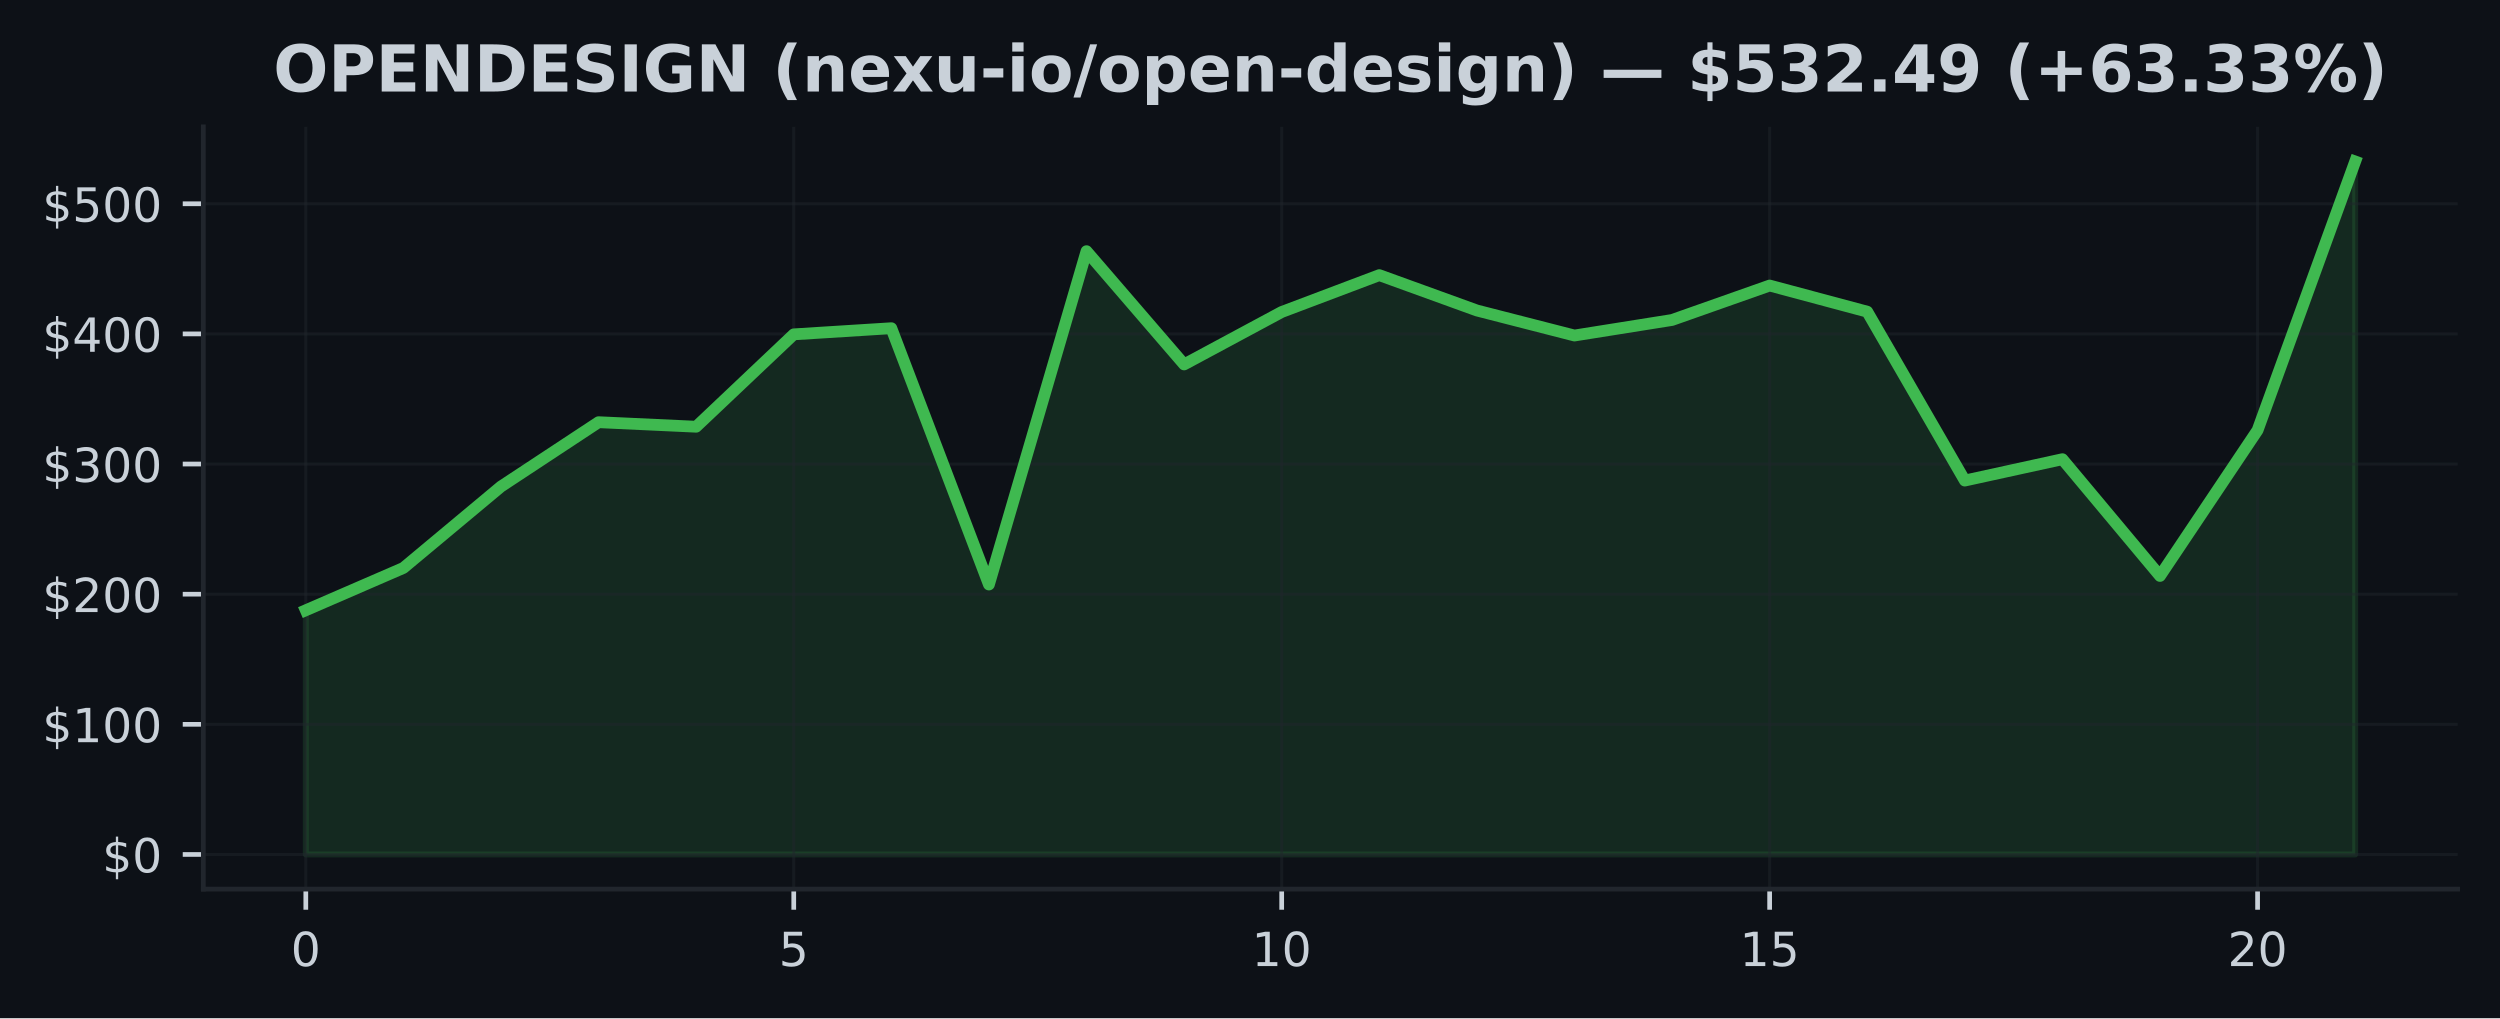
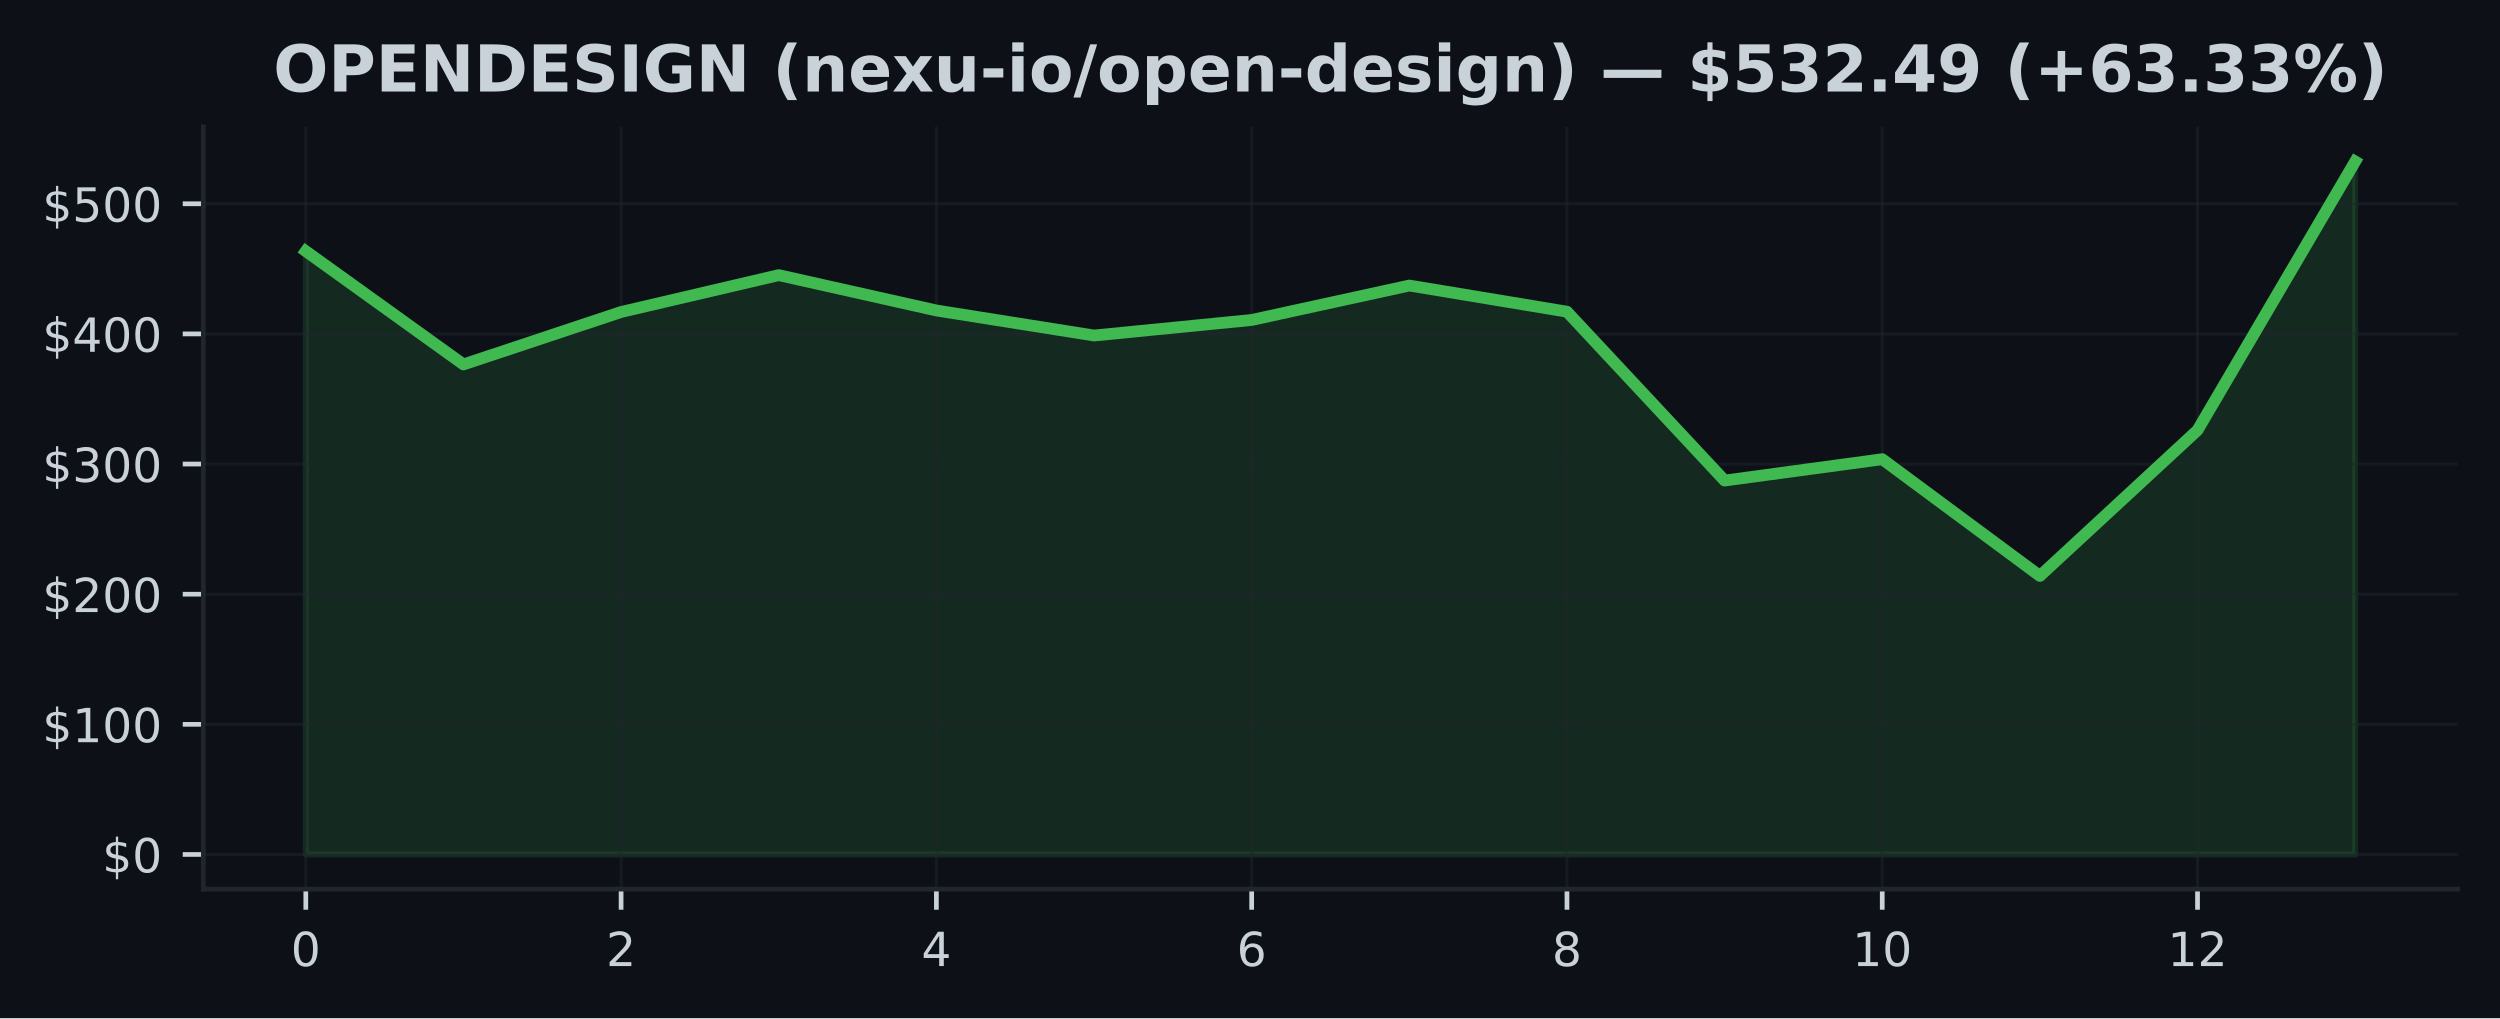
<svg xmlns="http://www.w3.org/2000/svg" xmlns:xlink="http://www.w3.org/1999/xlink" width="424.91pt" height="173.061pt" viewBox="0 0 424.91 173.061" version="1.1">
  <defs>
    <style type="text/css">*{stroke-linejoin: round; stroke-linecap: butt}</style>
  </defs>
  <g id="figure_1">
    <g id="patch_1">
      <path d="M 0 173.061  L 424.91 173.061  L 424.91 0  L 0 0  z " style="fill: #0d1117" />
    </g>
    <g id="axes_1">
      <g id="patch_2">
        <path d="M 34.56 151.118  L 417.71 151.118  L 417.71 21.558  L 34.56 21.558  z " style="fill: #0d1117" />
      </g>
      <g id="FillBetweenPolyCollection_1">
        <defs>
-           <path id="me04b9053e9" d="M 51.976 -27.832  L 51.976 -69.34  L 68.562 -76.529  L 85.149 -90.369  L 101.736 -101.302  L 118.322 -100.533  L 134.909 -116.233  L 151.495 -117.277  L 168.082 -73.715  L 184.669 -130.369  L 201.255 -111.121  L 217.842 -120.033  L 234.428 -126.299  L 251.015 -120.289  L 267.601 -116.034  L 284.188 -118.677  L 300.775 -124.53  L 317.361 -120.086  L 333.948 -91.382  L 350.534 -95.014  L 367.121 -75.171  L 383.708 -99.944  L 400.294 -145.613  L 400.294 -27.832  L 400.294 -27.832  L 383.708 -27.832  L 367.121 -27.832  L 350.534 -27.832  L 333.948 -27.832  L 317.361 -27.832  L 300.775 -27.832  L 284.188 -27.832  L 267.601 -27.832  L 251.015 -27.832  L 234.428 -27.832  L 217.842 -27.832  L 201.255 -27.832  L 184.669 -27.832  L 168.082 -27.832  L 151.495 -27.832  L 134.909 -27.832  L 118.322 -27.832  L 101.736 -27.832  L 85.149 -27.832  L 68.562 -27.832  L 51.976 -27.832  z " style="stroke: #3fb950; stroke-opacity: 0.15" />
+           <path id="m293de59df2" d="M 51.976 -27.832  L 51.976 -130.369  L 78.77 -111.121  L 105.563 -120.033  L 132.357 -126.299  L 159.151 -120.289  L 185.944 -116.034  L 212.738 -118.677  L 239.532 -124.53  L 266.326 -120.086  L 293.119 -91.382  L 319.913 -95.014  L 346.707 -75.171  L 373.5 -99.944  L 400.294 -145.613  L 400.294 -27.832  L 400.294 -27.832  L 373.5 -27.832  L 346.707 -27.832  L 319.913 -27.832  L 293.119 -27.832  L 266.326 -27.832  L 239.532 -27.832  L 212.738 -27.832  L 185.944 -27.832  L 159.151 -27.832  L 132.357 -27.832  L 105.563 -27.832  L 78.77 -27.832  L 51.976 -27.832  z " style="stroke: #3fb950; stroke-opacity: 0.15" />
        </defs>
-         <g clip-path="url(#p82f58adbbc)">
-           <use xlink:href="#me04b9053e9" x="0" y="173.061" style="fill: #3fb950; fill-opacity: 0.15; stroke: #3fb950; stroke-opacity: 0.15" />
+         <g clip-path="url(#pe850d564bc)">
+           <use xlink:href="#m293de59df2" x="0" y="173.061" style="fill: #3fb950; fill-opacity: 0.15; stroke: #3fb950; stroke-opacity: 0.15" />
        </g>
      </g>
      <g id="matplotlib.axis_1">
        <g id="xtick_1">
          <g id="line2d_1">
-             <path d="M 51.976 151.118  L 51.976 21.558  " clip-path="url(#p82f58adbbc)" style="fill: none; stroke: #21262d; stroke-opacity: 0.5; stroke-width: 0.5; stroke-linecap: square" />
+             <path d="M 51.976 151.118  L 51.976 21.558  " clip-path="url(#pe850d564bc)" style="fill: none; stroke: #21262d; stroke-opacity: 0.5; stroke-width: 0.5; stroke-linecap: square" />
          </g>
          <g id="line2d_2">
            <defs>
-               <path id="mffb449f739" d="M 0 0  L 0 3.5  " style="stroke: #c9d1d9; stroke-width: 0.8" />
+               <path id="mb52ace5137" d="M 0 0  L 0 3.5  " style="stroke: #c9d1d9; stroke-width: 0.8" />
            </defs>
            <g>
-               <use xlink:href="#mffb449f739" x="51.976" y="151.118" style="fill: #c9d1d9; stroke: #c9d1d9; stroke-width: 0.8" />
+               <use xlink:href="#mb52ace5137" x="51.976" y="151.118" style="fill: #c9d1d9; stroke: #c9d1d9; stroke-width: 0.8" />
            </g>
          </g>
          <g id="text_1">
            <g style="fill: #c9d1d9" transform="translate(49.43091 164.197) scale(0.08 -0.08)">
              <defs>
                <path id="DejaVuSans-30" d="M 2034 4250  Q 1547 4250 1301 3770  Q 1056 3291 1056 2328  Q 1056 1369 1301 889  Q 1547 409 2034 409  Q 2525 409 2770 889  Q 3016 1369 3016 2328  Q 3016 3291 2770 3770  Q 2525 4250 2034 4250  z M 2034 4750  Q 2819 4750 3233 4129  Q 3647 3509 3647 2328  Q 3647 1150 3233 529  Q 2819 -91 2034 -91  Q 1250 -91 836 529  Q 422 1150 422 2328  Q 422 3509 836 4129  Q 1250 4750 2034 4750  z " transform="scale(0.015625)" />
              </defs>
              <use xlink:href="#DejaVuSans-30" />
            </g>
          </g>
        </g>
        <g id="xtick_2">
          <g id="line2d_3">
-             <path d="M 134.909 151.118  L 134.909 21.558  " clip-path="url(#p82f58adbbc)" style="fill: none; stroke: #21262d; stroke-opacity: 0.5; stroke-width: 0.5; stroke-linecap: square" />
+             <path d="M 105.563 151.118  L 105.563 21.558  " clip-path="url(#pe850d564bc)" style="fill: none; stroke: #21262d; stroke-opacity: 0.5; stroke-width: 0.5; stroke-linecap: square" />
          </g>
          <g id="line2d_4">
            <g>
-               <use xlink:href="#mffb449f739" x="134.909" y="151.118" style="fill: #c9d1d9; stroke: #c9d1d9; stroke-width: 0.8" />
+               <use xlink:href="#mb52ace5137" x="105.563" y="151.118" style="fill: #c9d1d9; stroke: #c9d1d9; stroke-width: 0.8" />
            </g>
          </g>
          <g id="text_2">
-             <g style="fill: #c9d1d9" transform="translate(132.3638 164.197) scale(0.08 -0.08)">
-               <defs>
-                 <path id="DejaVuSans-35" d="M 691 4666  L 3169 4666  L 3169 4134  L 1269 4134  L 1269 2991  Q 1406 3038 1543 3061  Q 1681 3084 1819 3084  Q 2600 3084 3056 2656  Q 3513 2228 3513 1497  Q 3513 744 3044 326  Q 2575 -91 1722 -91  Q 1428 -91 1123 -41  Q 819 9 494 109  L 494 744  Q 775 591 1075 516  Q 1375 441 1709 441  Q 2250 441 2565 725  Q 2881 1009 2881 1497  Q 2881 1984 2565 2268  Q 2250 2553 1709 2553  Q 1456 2553 1204 2497  Q 953 2441 691 2322  L 691 4666  z " transform="scale(0.015625)" />
-               </defs>
-               <use xlink:href="#DejaVuSans-35" />
+             <g style="fill: #c9d1d9" transform="translate(103.0183 164.197) scale(0.08 -0.08)">
+               <defs>
+                 <path id="DejaVuSans-32" d="M 1228 531  L 3431 531  L 3431 0  L 469 0  L 469 531  Q 828 903 1448 1529  Q 2069 2156 2228 2338  Q 2531 2678 2651 2914  Q 2772 3150 2772 3378  Q 2772 3750 2511 3984  Q 2250 4219 1831 4219  Q 1534 4219 1204 4116  Q 875 4013 500 3803  L 500 4441  Q 881 4594 1212 4672  Q 1544 4750 1819 4750  Q 2544 4750 2975 4387  Q 3406 4025 3406 3419  Q 3406 3131 3298 2873  Q 3191 2616 2906 2266  Q 2828 2175 2409 1742  Q 1991 1309 1228 531  z " transform="scale(0.015625)" />
+               </defs>
+               <use xlink:href="#DejaVuSans-32" />
            </g>
          </g>
        </g>
        <g id="xtick_3">
          <g id="line2d_5">
-             <path d="M 217.842 151.118  L 217.842 21.558  " clip-path="url(#p82f58adbbc)" style="fill: none; stroke: #21262d; stroke-opacity: 0.5; stroke-width: 0.5; stroke-linecap: square" />
+             <path d="M 159.151 151.118  L 159.151 21.558  " clip-path="url(#pe850d564bc)" style="fill: none; stroke: #21262d; stroke-opacity: 0.5; stroke-width: 0.5; stroke-linecap: square" />
          </g>
          <g id="line2d_6">
            <g>
-               <use xlink:href="#mffb449f739" x="217.842" y="151.118" style="fill: #c9d1d9; stroke: #c9d1d9; stroke-width: 0.8" />
+               <use xlink:href="#mb52ace5137" x="159.151" y="151.118" style="fill: #c9d1d9; stroke: #c9d1d9; stroke-width: 0.8" />
            </g>
          </g>
          <g id="text_3">
-             <g style="fill: #c9d1d9" transform="translate(212.7517 164.197) scale(0.08 -0.08)">
+             <g style="fill: #c9d1d9" transform="translate(156.6057 164.197) scale(0.08 -0.08)">
+               <defs>
+                 <path id="DejaVuSans-34" d="M 2419 4116  L 825 1625  L 2419 1625  L 2419 4116  z M 2253 4666  L 3047 4666  L 3047 1625  L 3713 1625  L 3713 1100  L 3047 1100  L 3047 0  L 2419 0  L 2419 1100  L 313 1100  L 313 1709  L 2253 4666  z " transform="scale(0.015625)" />
+               </defs>
+               <use xlink:href="#DejaVuSans-34" />
+             </g>
+           </g>
+         </g>
+         <g id="xtick_4">
+           <g id="line2d_7">
+             <path d="M 212.738 151.118  L 212.738 21.558  " clip-path="url(#pe850d564bc)" style="fill: none; stroke: #21262d; stroke-opacity: 0.5; stroke-width: 0.5; stroke-linecap: square" />
+           </g>
+           <g id="line2d_8">
+             <g>
+               <use xlink:href="#mb52ace5137" x="212.738" y="151.118" style="fill: #c9d1d9; stroke: #c9d1d9; stroke-width: 0.8" />
+             </g>
+           </g>
+           <g id="text_4">
+             <g style="fill: #c9d1d9" transform="translate(210.1931 164.197) scale(0.08 -0.08)">
+               <defs>
+                 <path id="DejaVuSans-36" d="M 2113 2584  Q 1688 2584 1439 2293  Q 1191 2003 1191 1497  Q 1191 994 1439 701  Q 1688 409 2113 409  Q 2538 409 2786 701  Q 3034 994 3034 1497  Q 3034 2003 2786 2293  Q 2538 2584 2113 2584  z M 3366 4563  L 3366 3988  Q 3128 4100 2886 4159  Q 2644 4219 2406 4219  Q 1781 4219 1451 3797  Q 1122 3375 1075 2522  Q 1259 2794 1537 2939  Q 1816 3084 2150 3084  Q 2853 3084 3261 2657  Q 3669 2231 3669 1497  Q 3669 778 3244 343  Q 2819 -91 2113 -91  Q 1303 -91 875 529  Q 447 1150 447 2328  Q 447 3434 972 4092  Q 1497 4750 2381 4750  Q 2619 4750 2861 4703  Q 3103 4656 3366 4563  z " transform="scale(0.015625)" />
+               </defs>
+               <use xlink:href="#DejaVuSans-36" />
+             </g>
+           </g>
+         </g>
+         <g id="xtick_5">
+           <g id="line2d_9">
+             <path d="M 266.326 151.118  L 266.326 21.558  " clip-path="url(#pe850d564bc)" style="fill: none; stroke: #21262d; stroke-opacity: 0.5; stroke-width: 0.5; stroke-linecap: square" />
+           </g>
+           <g id="line2d_10">
+             <g>
+               <use xlink:href="#mb52ace5137" x="266.326" y="151.118" style="fill: #c9d1d9; stroke: #c9d1d9; stroke-width: 0.8" />
+             </g>
+           </g>
+           <g id="text_5">
+             <g style="fill: #c9d1d9" transform="translate(263.7806 164.197) scale(0.08 -0.08)">
+               <defs>
+                 <path id="DejaVuSans-38" d="M 2034 2216  Q 1584 2216 1326 1975  Q 1069 1734 1069 1313  Q 1069 891 1326 650  Q 1584 409 2034 409  Q 2484 409 2743 651  Q 3003 894 3003 1313  Q 3003 1734 2745 1975  Q 2488 2216 2034 2216  z M 1403 2484  Q 997 2584 770 2862  Q 544 3141 544 3541  Q 544 4100 942 4425  Q 1341 4750 2034 4750  Q 2731 4750 3128 4425  Q 3525 4100 3525 3541  Q 3525 3141 3298 2862  Q 3072 2584 2669 2484  Q 3125 2378 3379 2068  Q 3634 1759 3634 1313  Q 3634 634 3220 271  Q 2806 -91 2034 -91  Q 1263 -91 848 271  Q 434 634 434 1313  Q 434 1759 690 2068  Q 947 2378 1403 2484  z M 1172 3481  Q 1172 3119 1398 2916  Q 1625 2713 2034 2713  Q 2441 2713 2670 2916  Q 2900 3119 2900 3481  Q 2900 3844 2670 4047  Q 2441 4250 2034 4250  Q 1625 4250 1398 4047  Q 1172 3844 1172 3481  z " transform="scale(0.015625)" />
+               </defs>
+               <use xlink:href="#DejaVuSans-38" />
+             </g>
+           </g>
+         </g>
+         <g id="xtick_6">
+           <g id="line2d_11">
+             <path d="M 319.913 151.118  L 319.913 21.558  " clip-path="url(#pe850d564bc)" style="fill: none; stroke: #21262d; stroke-opacity: 0.5; stroke-width: 0.5; stroke-linecap: square" />
+           </g>
+           <g id="line2d_12">
+             <g>
+               <use xlink:href="#mb52ace5137" x="319.913" y="151.118" style="fill: #c9d1d9; stroke: #c9d1d9; stroke-width: 0.8" />
+             </g>
+           </g>
+           <g id="text_6">
+             <g style="fill: #c9d1d9" transform="translate(314.823 164.197) scale(0.08 -0.08)">
              <defs>
                <path id="DejaVuSans-31" d="M 794 531  L 1825 531  L 1825 4091  L 703 3866  L 703 4441  L 1819 4666  L 2450 4666  L 2450 531  L 3481 531  L 3481 0  L 794 0  L 794 531  z " transform="scale(0.015625)" />
              </defs>
              <use xlink:href="#DejaVuSans-31" />
              <use xlink:href="#DejaVuSans-30" transform="translate(63.62305 0)" />
            </g>
          </g>
        </g>
-         <g id="xtick_4">
-           <g id="line2d_7">
-             <path d="M 300.775 151.118  L 300.775 21.558  " clip-path="url(#p82f58adbbc)" style="fill: none; stroke: #21262d; stroke-opacity: 0.5; stroke-width: 0.5; stroke-linecap: square" />
-           </g>
-           <g id="line2d_8">
-             <g>
-               <use xlink:href="#mffb449f739" x="300.775" y="151.118" style="fill: #c9d1d9; stroke: #c9d1d9; stroke-width: 0.8" />
-             </g>
-           </g>
-           <g id="text_4">
-             <g style="fill: #c9d1d9" transform="translate(295.6846 164.197) scale(0.08 -0.08)">
+         <g id="xtick_7">
+           <g id="line2d_13">
+             <path d="M 373.5 151.118  L 373.5 21.558  " clip-path="url(#pe850d564bc)" style="fill: none; stroke: #21262d; stroke-opacity: 0.5; stroke-width: 0.5; stroke-linecap: square" />
+           </g>
+           <g id="line2d_14">
+             <g>
+               <use xlink:href="#mb52ace5137" x="373.5" y="151.118" style="fill: #c9d1d9; stroke: #c9d1d9; stroke-width: 0.8" />
+             </g>
+           </g>
+           <g id="text_7">
+             <g style="fill: #c9d1d9" transform="translate(368.4104 164.197) scale(0.08 -0.08)">
              <use xlink:href="#DejaVuSans-31" />
-               <use xlink:href="#DejaVuSans-35" transform="translate(63.62305 0)" />
-             </g>
-           </g>
-         </g>
-         <g id="xtick_5">
-           <g id="line2d_9">
-             <path d="M 383.708 151.118  L 383.708 21.558  " clip-path="url(#p82f58adbbc)" style="fill: none; stroke: #21262d; stroke-opacity: 0.5; stroke-width: 0.5; stroke-linecap: square" />
-           </g>
-           <g id="line2d_10">
-             <g>
-               <use xlink:href="#mffb449f739" x="383.708" y="151.118" style="fill: #c9d1d9; stroke: #c9d1d9; stroke-width: 0.8" />
-             </g>
-           </g>
-           <g id="text_5">
-             <g style="fill: #c9d1d9" transform="translate(378.6175 164.197) scale(0.08 -0.08)">
-               <defs>
-                 <path id="DejaVuSans-32" d="M 1228 531  L 3431 531  L 3431 0  L 469 0  L 469 531  Q 828 903 1448 1529  Q 2069 2156 2228 2338  Q 2531 2678 2651 2914  Q 2772 3150 2772 3378  Q 2772 3750 2511 3984  Q 2250 4219 1831 4219  Q 1534 4219 1204 4116  Q 875 4013 500 3803  L 500 4441  Q 881 4594 1212 4672  Q 1544 4750 1819 4750  Q 2544 4750 2975 4387  Q 3406 4025 3406 3419  Q 3406 3131 3298 2873  Q 3191 2616 2906 2266  Q 2828 2175 2409 1742  Q 1991 1309 1228 531  z " transform="scale(0.015625)" />
-               </defs>
-               <use xlink:href="#DejaVuSans-32" />
-               <use xlink:href="#DejaVuSans-30" transform="translate(63.62305 0)" />
+               <use xlink:href="#DejaVuSans-32" transform="translate(63.62305 0)" />
            </g>
          </g>
        </g>
      </g>
      <g id="matplotlib.axis_2">
        <g id="ytick_1">
-           <g id="line2d_11">
-             <path d="M 34.56 145.229  L 417.71 145.229  " clip-path="url(#p82f58adbbc)" style="fill: none; stroke: #21262d; stroke-opacity: 0.5; stroke-width: 0.5; stroke-linecap: square" />
-           </g>
-           <g id="line2d_12">
+           <g id="line2d_15">
+             <path d="M 34.56 145.229  L 417.71 145.229  " clip-path="url(#pe850d564bc)" style="fill: none; stroke: #21262d; stroke-opacity: 0.5; stroke-width: 0.5; stroke-linecap: square" />
+           </g>
+           <g id="line2d_16">
            <defs>
-               <path id="mdf6dcc1453" d="M 0 0  L -3.5 0  " style="stroke: #c9d1d9; stroke-width: 0.8" />
+               <path id="m4e93ed2477" d="M 0 0  L -3.5 0  " style="stroke: #c9d1d9; stroke-width: 0.8" />
            </defs>
            <g>
-               <use xlink:href="#mdf6dcc1453" x="34.56" y="145.229" style="fill: #c9d1d9; stroke: #c9d1d9; stroke-width: 0.8" />
-             </g>
-           </g>
-           <g id="text_6">
+               <use xlink:href="#m4e93ed2477" x="34.56" y="145.229" style="fill: #c9d1d9; stroke: #c9d1d9; stroke-width: 0.8" />
+             </g>
+           </g>
+           <g id="text_8">
            <g style="fill: #c9d1d9" transform="translate(17.38 148.2686) scale(0.08 -0.08)">
              <defs>
                <path id="DejaVuSans-24" d="M 2163 -941  L 1850 -941  L 1847 0  Q 1519 6 1191 76  Q 863 147 531 288  L 531 850  Q 850 650 1176 548  Q 1503 447 1850 444  L 1850 1869  Q 1159 1981 845 2250  Q 531 2519 531 2988  Q 531 3497 872 3790  Q 1213 4084 1850 4128  L 1850 4863  L 2163 4863  L 2163 4138  Q 2453 4125 2725 4076  Q 2997 4028 3256 3944  L 3256 3397  Q 2997 3528 2723 3600  Q 2450 3672 2163 3684  L 2163 2350  Q 2872 2241 3206 1959  Q 3541 1678 3541 1191  Q 3541 663 3186 358  Q 2831 53 2163 6  L 2163 -941  z M 1850 2406  L 1850 3688  Q 1488 3647 1297 3481  Q 1106 3316 1106 3041  Q 1106 2772 1282 2622  Q 1459 2472 1850 2406  z M 2163 1806  L 2163 453  Q 2559 506 2761 678  Q 2963 850 2963 1131  Q 2963 1406 2770 1568  Q 2578 1731 2163 1806  z " transform="scale(0.015625)" />
              </defs>
              <use xlink:href="#DejaVuSans-24" />
              <use xlink:href="#DejaVuSans-30" transform="translate(63.62305 0)" />
            </g>
          </g>
        </g>
        <g id="ytick_2">
-           <g id="line2d_13">
-             <path d="M 34.56 123.11  L 417.71 123.11  " clip-path="url(#p82f58adbbc)" style="fill: none; stroke: #21262d; stroke-opacity: 0.5; stroke-width: 0.5; stroke-linecap: square" />
-           </g>
-           <g id="line2d_14">
-             <g>
-               <use xlink:href="#mdf6dcc1453" x="34.56" y="123.11" style="fill: #c9d1d9; stroke: #c9d1d9; stroke-width: 0.8" />
-             </g>
-           </g>
-           <g id="text_7">
+           <g id="line2d_17">
+             <path d="M 34.56 123.11  L 417.71 123.11  " clip-path="url(#pe850d564bc)" style="fill: none; stroke: #21262d; stroke-opacity: 0.5; stroke-width: 0.5; stroke-linecap: square" />
+           </g>
+           <g id="line2d_18">
+             <g>
+               <use xlink:href="#m4e93ed2477" x="34.56" y="123.11" style="fill: #c9d1d9; stroke: #c9d1d9; stroke-width: 0.8" />
+             </g>
+           </g>
+           <g id="text_9">
            <g style="fill: #c9d1d9" transform="translate(7.2 126.1495) scale(0.08 -0.08)">
              <use xlink:href="#DejaVuSans-24" />
              <use xlink:href="#DejaVuSans-31" transform="translate(63.62305 0)" />
              <use xlink:href="#DejaVuSans-30" transform="translate(127.2461 0)" />
              <use xlink:href="#DejaVuSans-30" transform="translate(190.8691 0)" />
            </g>
          </g>
        </g>
        <g id="ytick_3">
-           <g id="line2d_15">
-             <path d="M 34.56 100.991  L 417.71 100.991  " clip-path="url(#p82f58adbbc)" style="fill: none; stroke: #21262d; stroke-opacity: 0.5; stroke-width: 0.5; stroke-linecap: square" />
-           </g>
-           <g id="line2d_16">
-             <g>
-               <use xlink:href="#mdf6dcc1453" x="34.56" y="100.991" style="fill: #c9d1d9; stroke: #c9d1d9; stroke-width: 0.8" />
-             </g>
-           </g>
-           <g id="text_8">
+           <g id="line2d_19">
+             <path d="M 34.56 100.991  L 417.71 100.991  " clip-path="url(#pe850d564bc)" style="fill: none; stroke: #21262d; stroke-opacity: 0.5; stroke-width: 0.5; stroke-linecap: square" />
+           </g>
+           <g id="line2d_20">
+             <g>
+               <use xlink:href="#m4e93ed2477" x="34.56" y="100.991" style="fill: #c9d1d9; stroke: #c9d1d9; stroke-width: 0.8" />
+             </g>
+           </g>
+           <g id="text_10">
            <g style="fill: #c9d1d9" transform="translate(7.2 104.0304) scale(0.08 -0.08)">
              <use xlink:href="#DejaVuSans-24" />
              <use xlink:href="#DejaVuSans-32" transform="translate(63.62305 0)" />
              <use xlink:href="#DejaVuSans-30" transform="translate(127.2461 0)" />
              <use xlink:href="#DejaVuSans-30" transform="translate(190.8691 0)" />
            </g>
          </g>
        </g>
        <g id="ytick_4">
-           <g id="line2d_17">
-             <path d="M 34.56 78.872  L 417.71 78.872  " clip-path="url(#p82f58adbbc)" style="fill: none; stroke: #21262d; stroke-opacity: 0.5; stroke-width: 0.5; stroke-linecap: square" />
-           </g>
-           <g id="line2d_18">
-             <g>
-               <use xlink:href="#mdf6dcc1453" x="34.56" y="78.872" style="fill: #c9d1d9; stroke: #c9d1d9; stroke-width: 0.8" />
-             </g>
-           </g>
-           <g id="text_9">
+           <g id="line2d_21">
+             <path d="M 34.56 78.872  L 417.71 78.872  " clip-path="url(#pe850d564bc)" style="fill: none; stroke: #21262d; stroke-opacity: 0.5; stroke-width: 0.5; stroke-linecap: square" />
+           </g>
+           <g id="line2d_22">
+             <g>
+               <use xlink:href="#m4e93ed2477" x="34.56" y="78.872" style="fill: #c9d1d9; stroke: #c9d1d9; stroke-width: 0.8" />
+             </g>
+           </g>
+           <g id="text_11">
            <g style="fill: #c9d1d9" transform="translate(7.2 81.91137) scale(0.08 -0.08)">
              <defs>
                <path id="DejaVuSans-33" d="M 2597 2516  Q 3050 2419 3304 2112  Q 3559 1806 3559 1356  Q 3559 666 3084 287  Q 2609 -91 1734 -91  Q 1441 -91 1130 -33  Q 819 25 488 141  L 488 750  Q 750 597 1062 519  Q 1375 441 1716 441  Q 2309 441 2620 675  Q 2931 909 2931 1356  Q 2931 1769 2642 2001  Q 2353 2234 1838 2234  L 1294 2234  L 1294 2753  L 1863 2753  Q 2328 2753 2575 2939  Q 2822 3125 2822 3475  Q 2822 3834 2567 4026  Q 2313 4219 1838 4219  Q 1578 4219 1281 4162  Q 984 4106 628 3988  L 628 4550  Q 988 4650 1302 4700  Q 1616 4750 1894 4750  Q 2613 4750 3031 4423  Q 3450 4097 3450 3541  Q 3450 3153 3228 2886  Q 3006 2619 2597 2516  z " transform="scale(0.015625)" />
              </defs>
              <use xlink:href="#DejaVuSans-24" />
              <use xlink:href="#DejaVuSans-33" transform="translate(63.62305 0)" />
              <use xlink:href="#DejaVuSans-30" transform="translate(127.2461 0)" />
              <use xlink:href="#DejaVuSans-30" transform="translate(190.8691 0)" />
            </g>
          </g>
        </g>
        <g id="ytick_5">
-           <g id="line2d_19">
-             <path d="M 34.56 56.753  L 417.71 56.753  " clip-path="url(#p82f58adbbc)" style="fill: none; stroke: #21262d; stroke-opacity: 0.5; stroke-width: 0.5; stroke-linecap: square" />
-           </g>
-           <g id="line2d_20">
-             <g>
-               <use xlink:href="#mdf6dcc1453" x="34.56" y="56.753" style="fill: #c9d1d9; stroke: #c9d1d9; stroke-width: 0.8" />
-             </g>
-           </g>
-           <g id="text_10">
+           <g id="line2d_23">
+             <path d="M 34.56 56.753  L 417.71 56.753  " clip-path="url(#pe850d564bc)" style="fill: none; stroke: #21262d; stroke-opacity: 0.5; stroke-width: 0.5; stroke-linecap: square" />
+           </g>
+           <g id="line2d_24">
+             <g>
+               <use xlink:href="#m4e93ed2477" x="34.56" y="56.753" style="fill: #c9d1d9; stroke: #c9d1d9; stroke-width: 0.8" />
+             </g>
+           </g>
+           <g id="text_12">
            <g style="fill: #c9d1d9" transform="translate(7.2 59.7923) scale(0.08 -0.08)">
-               <defs>
-                 <path id="DejaVuSans-34" d="M 2419 4116  L 825 1625  L 2419 1625  L 2419 4116  z M 2253 4666  L 3047 4666  L 3047 1625  L 3713 1625  L 3713 1100  L 3047 1100  L 3047 0  L 2419 0  L 2419 1100  L 313 1100  L 313 1709  L 2253 4666  z " transform="scale(0.015625)" />
-               </defs>
              <use xlink:href="#DejaVuSans-24" />
              <use xlink:href="#DejaVuSans-34" transform="translate(63.62305 0)" />
              <use xlink:href="#DejaVuSans-30" transform="translate(127.2461 0)" />
              <use xlink:href="#DejaVuSans-30" transform="translate(190.8691 0)" />
            </g>
          </g>
        </g>
        <g id="ytick_6">
-           <g id="line2d_21">
-             <path d="M 34.56 34.634  L 417.71 34.634  " clip-path="url(#p82f58adbbc)" style="fill: none; stroke: #21262d; stroke-opacity: 0.5; stroke-width: 0.5; stroke-linecap: square" />
-           </g>
-           <g id="line2d_22">
-             <g>
-               <use xlink:href="#mdf6dcc1453" x="34.56" y="34.634" style="fill: #c9d1d9; stroke: #c9d1d9; stroke-width: 0.8" />
-             </g>
-           </g>
-           <g id="text_11">
+           <g id="line2d_25">
+             <path d="M 34.56 34.634  L 417.71 34.634  " clip-path="url(#pe850d564bc)" style="fill: none; stroke: #21262d; stroke-opacity: 0.5; stroke-width: 0.5; stroke-linecap: square" />
+           </g>
+           <g id="line2d_26">
+             <g>
+               <use xlink:href="#m4e93ed2477" x="34.56" y="34.634" style="fill: #c9d1d9; stroke: #c9d1d9; stroke-width: 0.8" />
+             </g>
+           </g>
+           <g id="text_13">
            <g style="fill: #c9d1d9" transform="translate(7.2 37.67323) scale(0.08 -0.08)">
+               <defs>
+                 <path id="DejaVuSans-35" d="M 691 4666  L 3169 4666  L 3169 4134  L 1269 4134  L 1269 2991  Q 1406 3038 1543 3061  Q 1681 3084 1819 3084  Q 2600 3084 3056 2656  Q 3513 2228 3513 1497  Q 3513 744 3044 326  Q 2575 -91 1722 -91  Q 1428 -91 1123 -41  Q 819 9 494 109  L 494 744  Q 775 591 1075 516  Q 1375 441 1709 441  Q 2250 441 2565 725  Q 2881 1009 2881 1497  Q 2881 1984 2565 2268  Q 2250 2553 1709 2553  Q 1456 2553 1204 2497  Q 953 2441 691 2322  L 691 4666  z " transform="scale(0.015625)" />
+               </defs>
              <use xlink:href="#DejaVuSans-24" />
              <use xlink:href="#DejaVuSans-35" transform="translate(63.62305 0)" />
              <use xlink:href="#DejaVuSans-30" transform="translate(127.2461 0)" />
              <use xlink:href="#DejaVuSans-30" transform="translate(190.8691 0)" />
            </g>
          </g>
        </g>
      </g>
-       <g id="line2d_23">
-         <path d="M 51.976 103.721  L 68.562 96.532  L 85.149 82.692  L 101.736 71.758  L 118.322 72.528  L 134.909 56.828  L 151.495 55.784  L 168.082 99.345  L 184.669 42.692  L 201.255 61.94  L 217.842 53.028  L 234.428 46.762  L 251.015 52.771  L 267.601 57.027  L 284.188 54.384  L 300.775 48.531  L 317.361 52.975  L 333.948 81.679  L 350.534 78.047  L 367.121 97.89  L 383.708 73.117  L 400.294 27.447  " clip-path="url(#p82f58adbbc)" style="fill: none; stroke: #3fb950; stroke-width: 2; stroke-linecap: square" />
+       <g id="line2d_27">
+         <path d="M 51.976 42.692  L 78.77 61.94  L 105.563 53.028  L 132.357 46.762  L 159.151 52.771  L 185.944 57.027  L 212.738 54.384  L 239.532 48.531  L 266.326 52.975  L 293.119 81.679  L 319.913 78.047  L 346.707 97.89  L 373.5 73.117  L 400.294 27.447  " clip-path="url(#pe850d564bc)" style="fill: none; stroke: #3fb950; stroke-width: 2; stroke-linecap: square" />
      </g>
      <g id="patch_3">
        <path d="M 34.56 151.118  L 34.56 21.558  " style="fill: none; stroke: #21262d; stroke-width: 0.8; stroke-linejoin: miter; stroke-linecap: square" />
      </g>
      <g id="patch_4">
        <path d="M 34.56 151.118  L 417.71 151.118  " style="fill: none; stroke: #21262d; stroke-width: 0.8; stroke-linejoin: miter; stroke-linecap: square" />
      </g>
-       <g id="text_12">
+       <g id="text_14">
        <g style="fill: #c9d1d9" transform="translate(46.4543 15.55828) scale(0.11 -0.11)">
          <defs>
            <path id="DejaVuSans-Bold-4f" d="M 2719 3878  Q 2169 3878 1866 3472  Q 1563 3066 1563 2328  Q 1563 1594 1866 1187  Q 2169 781 2719 781  Q 3272 781 3575 1187  Q 3878 1594 3878 2328  Q 3878 3066 3575 3472  Q 3272 3878 2719 3878  z M 2719 4750  Q 3844 4750 4481 4106  Q 5119 3463 5119 2328  Q 5119 1197 4481 553  Q 3844 -91 2719 -91  Q 1597 -91 958 553  Q 319 1197 319 2328  Q 319 3463 958 4106  Q 1597 4750 2719 4750  z " transform="scale(0.015625)" />
            <path id="DejaVuSans-Bold-50" d="M 588 4666  L 2584 4666  Q 3475 4666 3951 4270  Q 4428 3875 4428 3144  Q 4428 2409 3951 2014  Q 3475 1619 2584 1619  L 1791 1619  L 1791 0  L 588 0  L 588 4666  z M 1791 3794  L 1791 2491  L 2456 2491  Q 2806 2491 2997 2661  Q 3188 2831 3188 3144  Q 3188 3456 2997 3625  Q 2806 3794 2456 3794  L 1791 3794  z " transform="scale(0.015625)" />
            <path id="DejaVuSans-Bold-45" d="M 588 4666  L 3834 4666  L 3834 3756  L 1791 3756  L 1791 2888  L 3713 2888  L 3713 1978  L 1791 1978  L 1791 909  L 3903 909  L 3903 0  L 588 0  L 588 4666  z " transform="scale(0.015625)" />
            <path id="DejaVuSans-Bold-4e" d="M 588 4666  L 1931 4666  L 3628 1466  L 3628 4666  L 4769 4666  L 4769 0  L 3425 0  L 1728 3200  L 1728 0  L 588 0  L 588 4666  z " transform="scale(0.015625)" />
            <path id="DejaVuSans-Bold-44" d="M 1791 3756  L 1791 909  L 2222 909  Q 2959 909 3348 1275  Q 3738 1641 3738 2338  Q 3738 3031 3350 3393  Q 2963 3756 2222 3756  L 1791 3756  z M 588 4666  L 1856 4666  Q 2919 4666 3439 4514  Q 3959 4363 4331 4000  Q 4659 3684 4818 3271  Q 4978 2859 4978 2338  Q 4978 1809 4818 1395  Q 4659 981 4331 666  Q 3956 303 3431 151  Q 2906 0 1856 0  L 588 0  L 588 4666  z " transform="scale(0.015625)" />
            <path id="DejaVuSans-Bold-53" d="M 3834 4519  L 3834 3531  Q 3450 3703 3084 3790  Q 2719 3878 2394 3878  Q 1963 3878 1756 3759  Q 1550 3641 1550 3391  Q 1550 3203 1689 3098  Q 1828 2994 2194 2919  L 2706 2816  Q 3484 2659 3812 2340  Q 4141 2022 4141 1434  Q 4141 663 3683 286  Q 3225 -91 2284 -91  Q 1841 -91 1394 -6  Q 947 78 500 244  L 500 1259  Q 947 1022 1364 901  Q 1781 781 2169 781  Q 2563 781 2772 912  Q 2981 1044 2981 1288  Q 2981 1506 2839 1625  Q 2697 1744 2272 1838  L 1806 1941  Q 1106 2091 782 2419  Q 459 2747 459 3303  Q 459 4000 909 4375  Q 1359 4750 2203 4750  Q 2588 4750 2994 4692  Q 3400 4634 3834 4519  z " transform="scale(0.015625)" />
            <path id="DejaVuSans-Bold-49" d="M 588 4666  L 1791 4666  L 1791 0  L 588 0  L 588 4666  z " transform="scale(0.015625)" />
            <path id="DejaVuSans-Bold-47" d="M 4781 347  Q 4331 128 3847 18  Q 3363 -91 2847 -91  Q 1681 -91 1000 561  Q 319 1213 319 2328  Q 319 3456 1012 4103  Q 1706 4750 2913 4750  Q 3378 4750 3804 4662  Q 4231 4575 4609 4403  L 4609 3438  Q 4219 3659 3833 3768  Q 3447 3878 3059 3878  Q 2341 3878 1952 3476  Q 1563 3075 1563 2328  Q 1563 1588 1938 1184  Q 2313 781 3003 781  Q 3191 781 3352 804  Q 3513 828 3641 878  L 3641 1784  L 2906 1784  L 2906 2591  L 4781 2591  L 4781 347  z " transform="scale(0.015625)" />
            <path id="DejaVuSans-Bold-20" transform="scale(0.015625)" />
            <path id="DejaVuSans-Bold-28" d="M 2413 -844  L 1484 -844  Q 1006 -72 778 623  Q 550 1319 550 2003  Q 550 2688 779 3389  Q 1009 4091 1484 4856  L 2413 4856  Q 2013 4116 1813 3408  Q 1613 2700 1613 2009  Q 1613 1319 1811 609  Q 2009 -100 2413 -844  z " transform="scale(0.015625)" />
            <path id="DejaVuSans-Bold-6e" d="M 4056 2131  L 4056 0  L 2931 0  L 2931 347  L 2931 1631  Q 2931 2084 2911 2256  Q 2891 2428 2841 2509  Q 2775 2619 2662 2680  Q 2550 2741 2406 2741  Q 2056 2741 1856 2470  Q 1656 2200 1656 1722  L 1656 0  L 538 0  L 538 3500  L 1656 3500  L 1656 2988  Q 1909 3294 2193 3439  Q 2478 3584 2822 3584  Q 3428 3584 3742 3212  Q 4056 2841 4056 2131  z " transform="scale(0.015625)" />
            <path id="DejaVuSans-Bold-65" d="M 4031 1759  L 4031 1441  L 1416 1441  Q 1456 1047 1700 850  Q 1944 653 2381 653  Q 2734 653 3104 758  Q 3475 863 3866 1075  L 3866 213  Q 3469 63 3072 -14  Q 2675 -91 2278 -91  Q 1328 -91 801 392  Q 275 875 275 1747  Q 275 2603 792 3093  Q 1309 3584 2216 3584  Q 3041 3584 3536 3087  Q 4031 2591 4031 1759  z M 2881 2131  Q 2881 2450 2695 2645  Q 2509 2841 2209 2841  Q 1884 2841 1681 2658  Q 1478 2475 1428 2131  L 2881 2131  z " transform="scale(0.015625)" />
            <path id="DejaVuSans-Bold-78" d="M 1422 1791  L 159 3500  L 1344 3500  L 2059 2463  L 2784 3500  L 3969 3500  L 2706 1797  L 4031 0  L 2847 0  L 2059 1106  L 1281 0  L 97 0  L 1422 1791  z " transform="scale(0.015625)" />
            <path id="DejaVuSans-Bold-75" d="M 500 1363  L 500 3500  L 1625 3500  L 1625 3150  Q 1625 2866 1622 2436  Q 1619 2006 1619 1863  Q 1619 1441 1641 1255  Q 1663 1069 1716 984  Q 1784 875 1895 815  Q 2006 756 2150 756  Q 2500 756 2700 1025  Q 2900 1294 2900 1772  L 2900 3500  L 4019 3500  L 4019 0  L 2900 0  L 2900 506  Q 2647 200 2364 54  Q 2081 -91 1741 -91  Q 1134 -91 817 281  Q 500 653 500 1363  z " transform="scale(0.015625)" />
            <path id="DejaVuSans-Bold-2d" d="M 347 2297  L 2309 2297  L 2309 1388  L 347 1388  L 347 2297  z " transform="scale(0.015625)" />
            <path id="DejaVuSans-Bold-69" d="M 538 3500  L 1656 3500  L 1656 0  L 538 0  L 538 3500  z M 538 4863  L 1656 4863  L 1656 3950  L 538 3950  L 538 4863  z " transform="scale(0.015625)" />
            <path id="DejaVuSans-Bold-6f" d="M 2203 2784  Q 1831 2784 1636 2517  Q 1441 2250 1441 1747  Q 1441 1244 1636 976  Q 1831 709 2203 709  Q 2569 709 2762 976  Q 2956 1244 2956 1747  Q 2956 2250 2762 2517  Q 2569 2784 2203 2784  z M 2203 3584  Q 3106 3584 3614 3096  Q 4122 2609 4122 1747  Q 4122 884 3614 396  Q 3106 -91 2203 -91  Q 1297 -91 786 396  Q 275 884 275 1747  Q 275 2609 786 3096  Q 1297 3584 2203 3584  z " transform="scale(0.015625)" />
            <path id="DejaVuSans-Bold-2f" d="M 1644 4666  L 2338 4666  L 691 -594  L 0 -594  L 1644 4666  z " transform="scale(0.015625)" />
            <path id="DejaVuSans-Bold-70" d="M 1656 506  L 1656 -1331  L 538 -1331  L 538 3500  L 1656 3500  L 1656 2988  Q 1888 3294 2169 3439  Q 2450 3584 2816 3584  Q 3463 3584 3878 3070  Q 4294 2556 4294 1747  Q 4294 938 3878 423  Q 3463 -91 2816 -91  Q 2450 -91 2169 54  Q 1888 200 1656 506  z M 2400 2772  Q 2041 2772 1848 2508  Q 1656 2244 1656 1747  Q 1656 1250 1848 986  Q 2041 722 2400 722  Q 2759 722 2948 984  Q 3138 1247 3138 1747  Q 3138 2247 2948 2509  Q 2759 2772 2400 2772  z " transform="scale(0.015625)" />
            <path id="DejaVuSans-Bold-64" d="M 2919 2988  L 2919 4863  L 4044 4863  L 4044 0  L 2919 0  L 2919 506  Q 2688 197 2409 53  Q 2131 -91 1766 -91  Q 1119 -91 703 423  Q 288 938 288 1747  Q 288 2556 703 3070  Q 1119 3584 1766 3584  Q 2128 3584 2408 3439  Q 2688 3294 2919 2988  z M 2181 722  Q 2541 722 2730 984  Q 2919 1247 2919 1747  Q 2919 2247 2730 2509  Q 2541 2772 2181 2772  Q 1825 2772 1636 2509  Q 1447 2247 1447 1747  Q 1447 1247 1636 984  Q 1825 722 2181 722  z " transform="scale(0.015625)" />
            <path id="DejaVuSans-Bold-73" d="M 3272 3391  L 3272 2541  Q 2913 2691 2578 2766  Q 2244 2841 1947 2841  Q 1628 2841 1473 2761  Q 1319 2681 1319 2516  Q 1319 2381 1436 2309  Q 1553 2238 1856 2203  L 2053 2175  Q 2913 2066 3209 1816  Q 3506 1566 3506 1031  Q 3506 472 3093 190  Q 2681 -91 1863 -91  Q 1516 -91 1145 -36  Q 775 19 384 128  L 384 978  Q 719 816 1070 734  Q 1422 653 1784 653  Q 2113 653 2278 743  Q 2444 834 2444 1013  Q 2444 1163 2330 1236  Q 2216 1309 1875 1350  L 1678 1375  Q 931 1469 631 1722  Q 331 1975 331 2491  Q 331 3047 712 3315  Q 1094 3584 1881 3584  Q 2191 3584 2531 3537  Q 2872 3491 3272 3391  z " transform="scale(0.015625)" />
            <path id="DejaVuSans-Bold-67" d="M 2919 594  Q 2688 288 2409 144  Q 2131 0 1766 0  Q 1125 0 706 504  Q 288 1009 288 1791  Q 288 2575 706 3076  Q 1125 3578 1766 3578  Q 2131 3578 2409 3434  Q 2688 3291 2919 2981  L 2919 3500  L 4044 3500  L 4044 353  Q 4044 -491 3511 -936  Q 2978 -1381 1966 -1381  Q 1638 -1381 1331 -1331  Q 1025 -1281 716 -1178  L 716 -306  Q 1009 -475 1290 -558  Q 1572 -641 1856 -641  Q 2406 -641 2662 -400  Q 2919 -159 2919 353  L 2919 594  z M 2181 2772  Q 1834 2772 1640 2515  Q 1447 2259 1447 1791  Q 1447 1309 1634 1061  Q 1822 813 2181 813  Q 2531 813 2725 1069  Q 2919 1325 2919 1791  Q 2919 2259 2725 2515  Q 2531 2772 2181 2772  z " transform="scale(0.015625)" />
            <path id="DejaVuSans-Bold-29" d="M 513 -844  Q 913 -100 1113 609  Q 1313 1319 1313 2009  Q 1313 2700 1113 3408  Q 913 4116 513 4856  L 1441 4856  Q 1916 4091 2145 3389  Q 2375 2688 2375 2003  Q 2375 1319 2147 623  Q 1919 -72 1441 -844  L 513 -844  z " transform="scale(0.015625)" />
            <path id="DejaVuSans-Bold-2014" d="M 344 2156  L 6056 2156  L 6056 1350  L 344 1350  L 344 2156  z " transform="scale(0.015625)" />
            <path id="DejaVuSans-Bold-24" d="M 2484 -941  L 1978 -941  L 1975 0  Q 1584 16 1218 87  Q 853 159 506 288  L 506 1106  Q 866 922 1233 823  Q 1600 725 1978 713  L 1978 1684  L 1875 1703  Q 1128 1834 814 2115  Q 500 2397 500 2925  Q 500 3484 883 3798  Q 1266 4113 1975 4141  L 1978 4863  L 2484 4863  L 2484 4153  Q 2797 4128 3109 4075  Q 3422 4022 3738 3938  L 3738 3144  Q 3425 3275 3112 3348  Q 2800 3422 2484 3438  L 2484 2541  L 2584 2522  Q 3378 2397 3698 2105  Q 4019 1813 4019 1241  Q 4019 666 3637 358  Q 3256 50 2484 6  L 2484 -941  z M 1978 2613  L 1978 3428  Q 1756 3416 1623 3308  Q 1491 3200 1491 3034  Q 1491 2850 1612 2745  Q 1734 2641 1978 2613  z M 2484 1594  L 2484 725  Q 2756 728 2892 831  Q 3028 934 3028 1141  Q 3028 1353 2903 1458  Q 2778 1563 2484 1594  z " transform="scale(0.015625)" />
            <path id="DejaVuSans-Bold-35" d="M 678 4666  L 3669 4666  L 3669 3781  L 1638 3781  L 1638 3059  Q 1775 3097 1914 3117  Q 2053 3138 2203 3138  Q 3056 3138 3531 2711  Q 4006 2284 4006 1522  Q 4006 766 3489 337  Q 2972 -91 2053 -91  Q 1656 -91 1267 -14  Q 878 63 494 219  L 494 1166  Q 875 947 1217 837  Q 1559 728 1863 728  Q 2300 728 2551 942  Q 2803 1156 2803 1522  Q 2803 1891 2551 2103  Q 2300 2316 1863 2316  Q 1603 2316 1309 2248  Q 1016 2181 678 2041  L 678 4666  z " transform="scale(0.015625)" />
            <path id="DejaVuSans-Bold-33" d="M 2981 2516  Q 3453 2394 3698 2092  Q 3944 1791 3944 1325  Q 3944 631 3412 270  Q 2881 -91 1863 -91  Q 1503 -91 1142 -33  Q 781 25 428 141  L 428 1069  Q 766 900 1098 814  Q 1431 728 1753 728  Q 2231 728 2486 893  Q 2741 1059 2741 1369  Q 2741 1688 2480 1852  Q 2219 2016 1709 2016  L 1228 2016  L 1228 2791  L 1734 2791  Q 2188 2791 2409 2933  Q 2631 3075 2631 3366  Q 2631 3634 2415 3781  Q 2200 3928 1806 3928  Q 1516 3928 1219 3862  Q 922 3797 628 3669  L 628 4550  Q 984 4650 1334 4700  Q 1684 4750 2022 4750  Q 2931 4750 3382 4451  Q 3834 4153 3834 3553  Q 3834 3144 3618 2883  Q 3403 2622 2981 2516  z " transform="scale(0.015625)" />
            <path id="DejaVuSans-Bold-32" d="M 1844 884  L 3897 884  L 3897 0  L 506 0  L 506 884  L 2209 2388  Q 2438 2594 2547 2791  Q 2656 2988 2656 3200  Q 2656 3528 2436 3728  Q 2216 3928 1850 3928  Q 1569 3928 1234 3808  Q 900 3688 519 3450  L 519 4475  Q 925 4609 1322 4679  Q 1719 4750 2100 4750  Q 2938 4750 3402 4381  Q 3866 4013 3866 3353  Q 3866 2972 3669 2642  Q 3472 2313 2841 1759  L 1844 884  z " transform="scale(0.015625)" />
            <path id="DejaVuSans-Bold-2e" d="M 653 1209  L 1778 1209  L 1778 0  L 653 0  L 653 1209  z " transform="scale(0.015625)" />
            <path id="DejaVuSans-Bold-34" d="M 2356 3675  L 1038 1722  L 2356 1722  L 2356 3675  z M 2156 4666  L 3494 4666  L 3494 1722  L 4159 1722  L 4159 850  L 3494 850  L 3494 0  L 2356 0  L 2356 850  L 288 850  L 288 1881  L 2156 4666  z " transform="scale(0.015625)" />
            <path id="DejaVuSans-Bold-39" d="M 641 103  L 641 966  Q 928 831 1190 764  Q 1453 697 1709 697  Q 2247 697 2547 995  Q 2847 1294 2900 1881  Q 2688 1725 2447 1647  Q 2206 1569 1925 1569  Q 1209 1569 770 1986  Q 331 2403 331 3084  Q 331 3838 820 4291  Q 1309 4744 2131 4744  Q 3044 4744 3544 4128  Q 4044 3513 4044 2388  Q 4044 1231 3459 570  Q 2875 -91 1856 -91  Q 1528 -91 1228 -42  Q 928 6 641 103  z M 2125 2350  Q 2441 2350 2600 2554  Q 2759 2759 2759 3169  Q 2759 3575 2600 3781  Q 2441 3988 2125 3988  Q 1809 3988 1650 3781  Q 1491 3575 1491 3169  Q 1491 2759 1650 2554  Q 1809 2350 2125 2350  z " transform="scale(0.015625)" />
            <path id="DejaVuSans-Bold-2b" d="M 3053 4013  L 3053 2375  L 4684 2375  L 4684 1638  L 3053 1638  L 3053 0  L 2309 0  L 2309 1638  L 678 1638  L 678 2375  L 2309 2375  L 2309 4013  L 3053 4013  z " transform="scale(0.015625)" />
            <path id="DejaVuSans-Bold-36" d="M 2316 2303  Q 2000 2303 1842 2098  Q 1684 1894 1684 1484  Q 1684 1075 1842 870  Q 2000 666 2316 666  Q 2634 666 2792 870  Q 2950 1075 2950 1484  Q 2950 1894 2792 2098  Q 2634 2303 2316 2303  z M 3803 4544  L 3803 3681  Q 3506 3822 3243 3889  Q 2981 3956 2731 3956  Q 2194 3956 1894 3657  Q 1594 3359 1544 2772  Q 1750 2925 1990 3001  Q 2231 3078 2516 3078  Q 3231 3078 3670 2659  Q 4109 2241 4109 1563  Q 4109 813 3618 361  Q 3128 -91 2303 -91  Q 1394 -91 895 523  Q 397 1138 397 2266  Q 397 3422 980 4083  Q 1563 4744 2578 4744  Q 2900 4744 3203 4694  Q 3506 4644 3803 4544  z " transform="scale(0.015625)" />
            <path id="DejaVuSans-Bold-25" d="M 4959 1925  Q 4738 1925 4616 1733  Q 4494 1541 4494 1184  Q 4494 825 4614 633  Q 4734 441 4959 441  Q 5184 441 5303 633  Q 5422 825 5422 1184  Q 5422 1541 5301 1733  Q 5181 1925 4959 1925  z M 4959 2450  Q 5541 2450 5875 2112  Q 6209 1775 6209 1184  Q 6209 594 5875 251  Q 5541 -91 4959 -91  Q 4378 -91 4042 251  Q 3706 594 3706 1184  Q 3706 1772 4042 2111  Q 4378 2450 4959 2450  z M 2094 -91  L 1403 -91  L 4319 4750  L 5013 4750  L 2094 -91  z M 1453 4750  Q 2034 4750 2367 4411  Q 2700 4072 2700 3481  Q 2700 2891 2367 2550  Q 2034 2209 1453 2209  Q 872 2209 539 2550  Q 206 2891 206 3481  Q 206 4072 539 4411  Q 872 4750 1453 4750  z M 1453 4225  Q 1228 4225 1106 4031  Q 984 3838 984 3481  Q 984 3122 1106 2926  Q 1228 2731 1453 2731  Q 1678 2731 1798 2926  Q 1919 3122 1919 3481  Q 1919 3838 1797 4031  Q 1675 4225 1453 4225  z " transform="scale(0.015625)" />
          </defs>
          <use xlink:href="#DejaVuSans-Bold-4f" />
          <use xlink:href="#DejaVuSans-Bold-50" transform="translate(85.00977 0)" />
          <use xlink:href="#DejaVuSans-Bold-45" transform="translate(158.3008 0)" />
          <use xlink:href="#DejaVuSans-Bold-4e" transform="translate(226.6113 0)" />
          <use xlink:href="#DejaVuSans-Bold-44" transform="translate(310.3027 0)" />
          <use xlink:href="#DejaVuSans-Bold-45" transform="translate(393.3105 0)" />
          <use xlink:href="#DejaVuSans-Bold-53" transform="translate(461.6211 0)" />
          <use xlink:href="#DejaVuSans-Bold-49" transform="translate(533.6426 0)" />
          <use xlink:href="#DejaVuSans-Bold-47" transform="translate(570.8496 0)" />
          <use xlink:href="#DejaVuSans-Bold-4e" transform="translate(652.9297 0)" />
          <use xlink:href="#DejaVuSans-Bold-20" transform="translate(736.6211 0)" />
          <use xlink:href="#DejaVuSans-Bold-28" transform="translate(771.4355 0)" />
          <use xlink:href="#DejaVuSans-Bold-6e" transform="translate(817.1387 0)" />
          <use xlink:href="#DejaVuSans-Bold-65" transform="translate(888.3301 0)" />
          <use xlink:href="#DejaVuSans-Bold-78" transform="translate(956.1523 0)" />
          <use xlink:href="#DejaVuSans-Bold-75" transform="translate(1020.654 0)" />
          <use xlink:href="#DejaVuSans-Bold-2d" transform="translate(1091.846 0)" />
          <use xlink:href="#DejaVuSans-Bold-69" transform="translate(1133.35 0)" />
          <use xlink:href="#DejaVuSans-Bold-6f" transform="translate(1167.627 0)" />
          <use xlink:href="#DejaVuSans-Bold-2f" transform="translate(1236.328 0)" />
          <use xlink:href="#DejaVuSans-Bold-6f" transform="translate(1272.852 0)" />
          <use xlink:href="#DejaVuSans-Bold-70" transform="translate(1341.553 0)" />
          <use xlink:href="#DejaVuSans-Bold-65" transform="translate(1413.135 0)" />
          <use xlink:href="#DejaVuSans-Bold-6e" transform="translate(1480.957 0)" />
          <use xlink:href="#DejaVuSans-Bold-2d" transform="translate(1552.148 0)" />
          <use xlink:href="#DejaVuSans-Bold-64" transform="translate(1593.652 0)" />
          <use xlink:href="#DejaVuSans-Bold-65" transform="translate(1665.234 0)" />
          <use xlink:href="#DejaVuSans-Bold-73" transform="translate(1733.057 0)" />
          <use xlink:href="#DejaVuSans-Bold-69" transform="translate(1792.578 0)" />
          <use xlink:href="#DejaVuSans-Bold-67" transform="translate(1826.855 0)" />
          <use xlink:href="#DejaVuSans-Bold-6e" transform="translate(1898.438 0)" />
          <use xlink:href="#DejaVuSans-Bold-29" transform="translate(1969.629 0)" />
          <use xlink:href="#DejaVuSans-Bold-20" transform="translate(2015.332 0)" />
          <use xlink:href="#DejaVuSans-Bold-2014" transform="translate(2050.146 0)" />
          <use xlink:href="#DejaVuSans-Bold-20" transform="translate(2150.146 0)" />
          <use xlink:href="#DejaVuSans-Bold-24" transform="translate(2184.961 0)" />
          <use xlink:href="#DejaVuSans-Bold-35" transform="translate(2254.541 0)" />
          <use xlink:href="#DejaVuSans-Bold-33" transform="translate(2324.121 0)" />
          <use xlink:href="#DejaVuSans-Bold-32" transform="translate(2393.701 0)" />
          <use xlink:href="#DejaVuSans-Bold-2e" transform="translate(2463.281 0)" />
          <use xlink:href="#DejaVuSans-Bold-34" transform="translate(2501.27 0)" />
          <use xlink:href="#DejaVuSans-Bold-39" transform="translate(2570.85 0)" />
          <use xlink:href="#DejaVuSans-Bold-20" transform="translate(2640.43 0)" />
          <use xlink:href="#DejaVuSans-Bold-28" transform="translate(2675.244 0)" />
          <use xlink:href="#DejaVuSans-Bold-2b" transform="translate(2720.947 0)" />
          <use xlink:href="#DejaVuSans-Bold-36" transform="translate(2804.736 0)" />
          <use xlink:href="#DejaVuSans-Bold-33" transform="translate(2874.316 0)" />
          <use xlink:href="#DejaVuSans-Bold-2e" transform="translate(2943.896 0)" />
          <use xlink:href="#DejaVuSans-Bold-33" transform="translate(2981.885 0)" />
          <use xlink:href="#DejaVuSans-Bold-33" transform="translate(3051.465 0)" />
          <use xlink:href="#DejaVuSans-Bold-25" transform="translate(3121.045 0)" />
          <use xlink:href="#DejaVuSans-Bold-29" transform="translate(3221.24 0)" />
        </g>
      </g>
    </g>
  </g>
  <defs>
-     <clipPath id="p82f58adbbc">
+     <clipPath id="pe850d564bc">
      <rect x="34.56" y="21.558" width="383.15" height="129.56" />
    </clipPath>
  </defs>
</svg>
